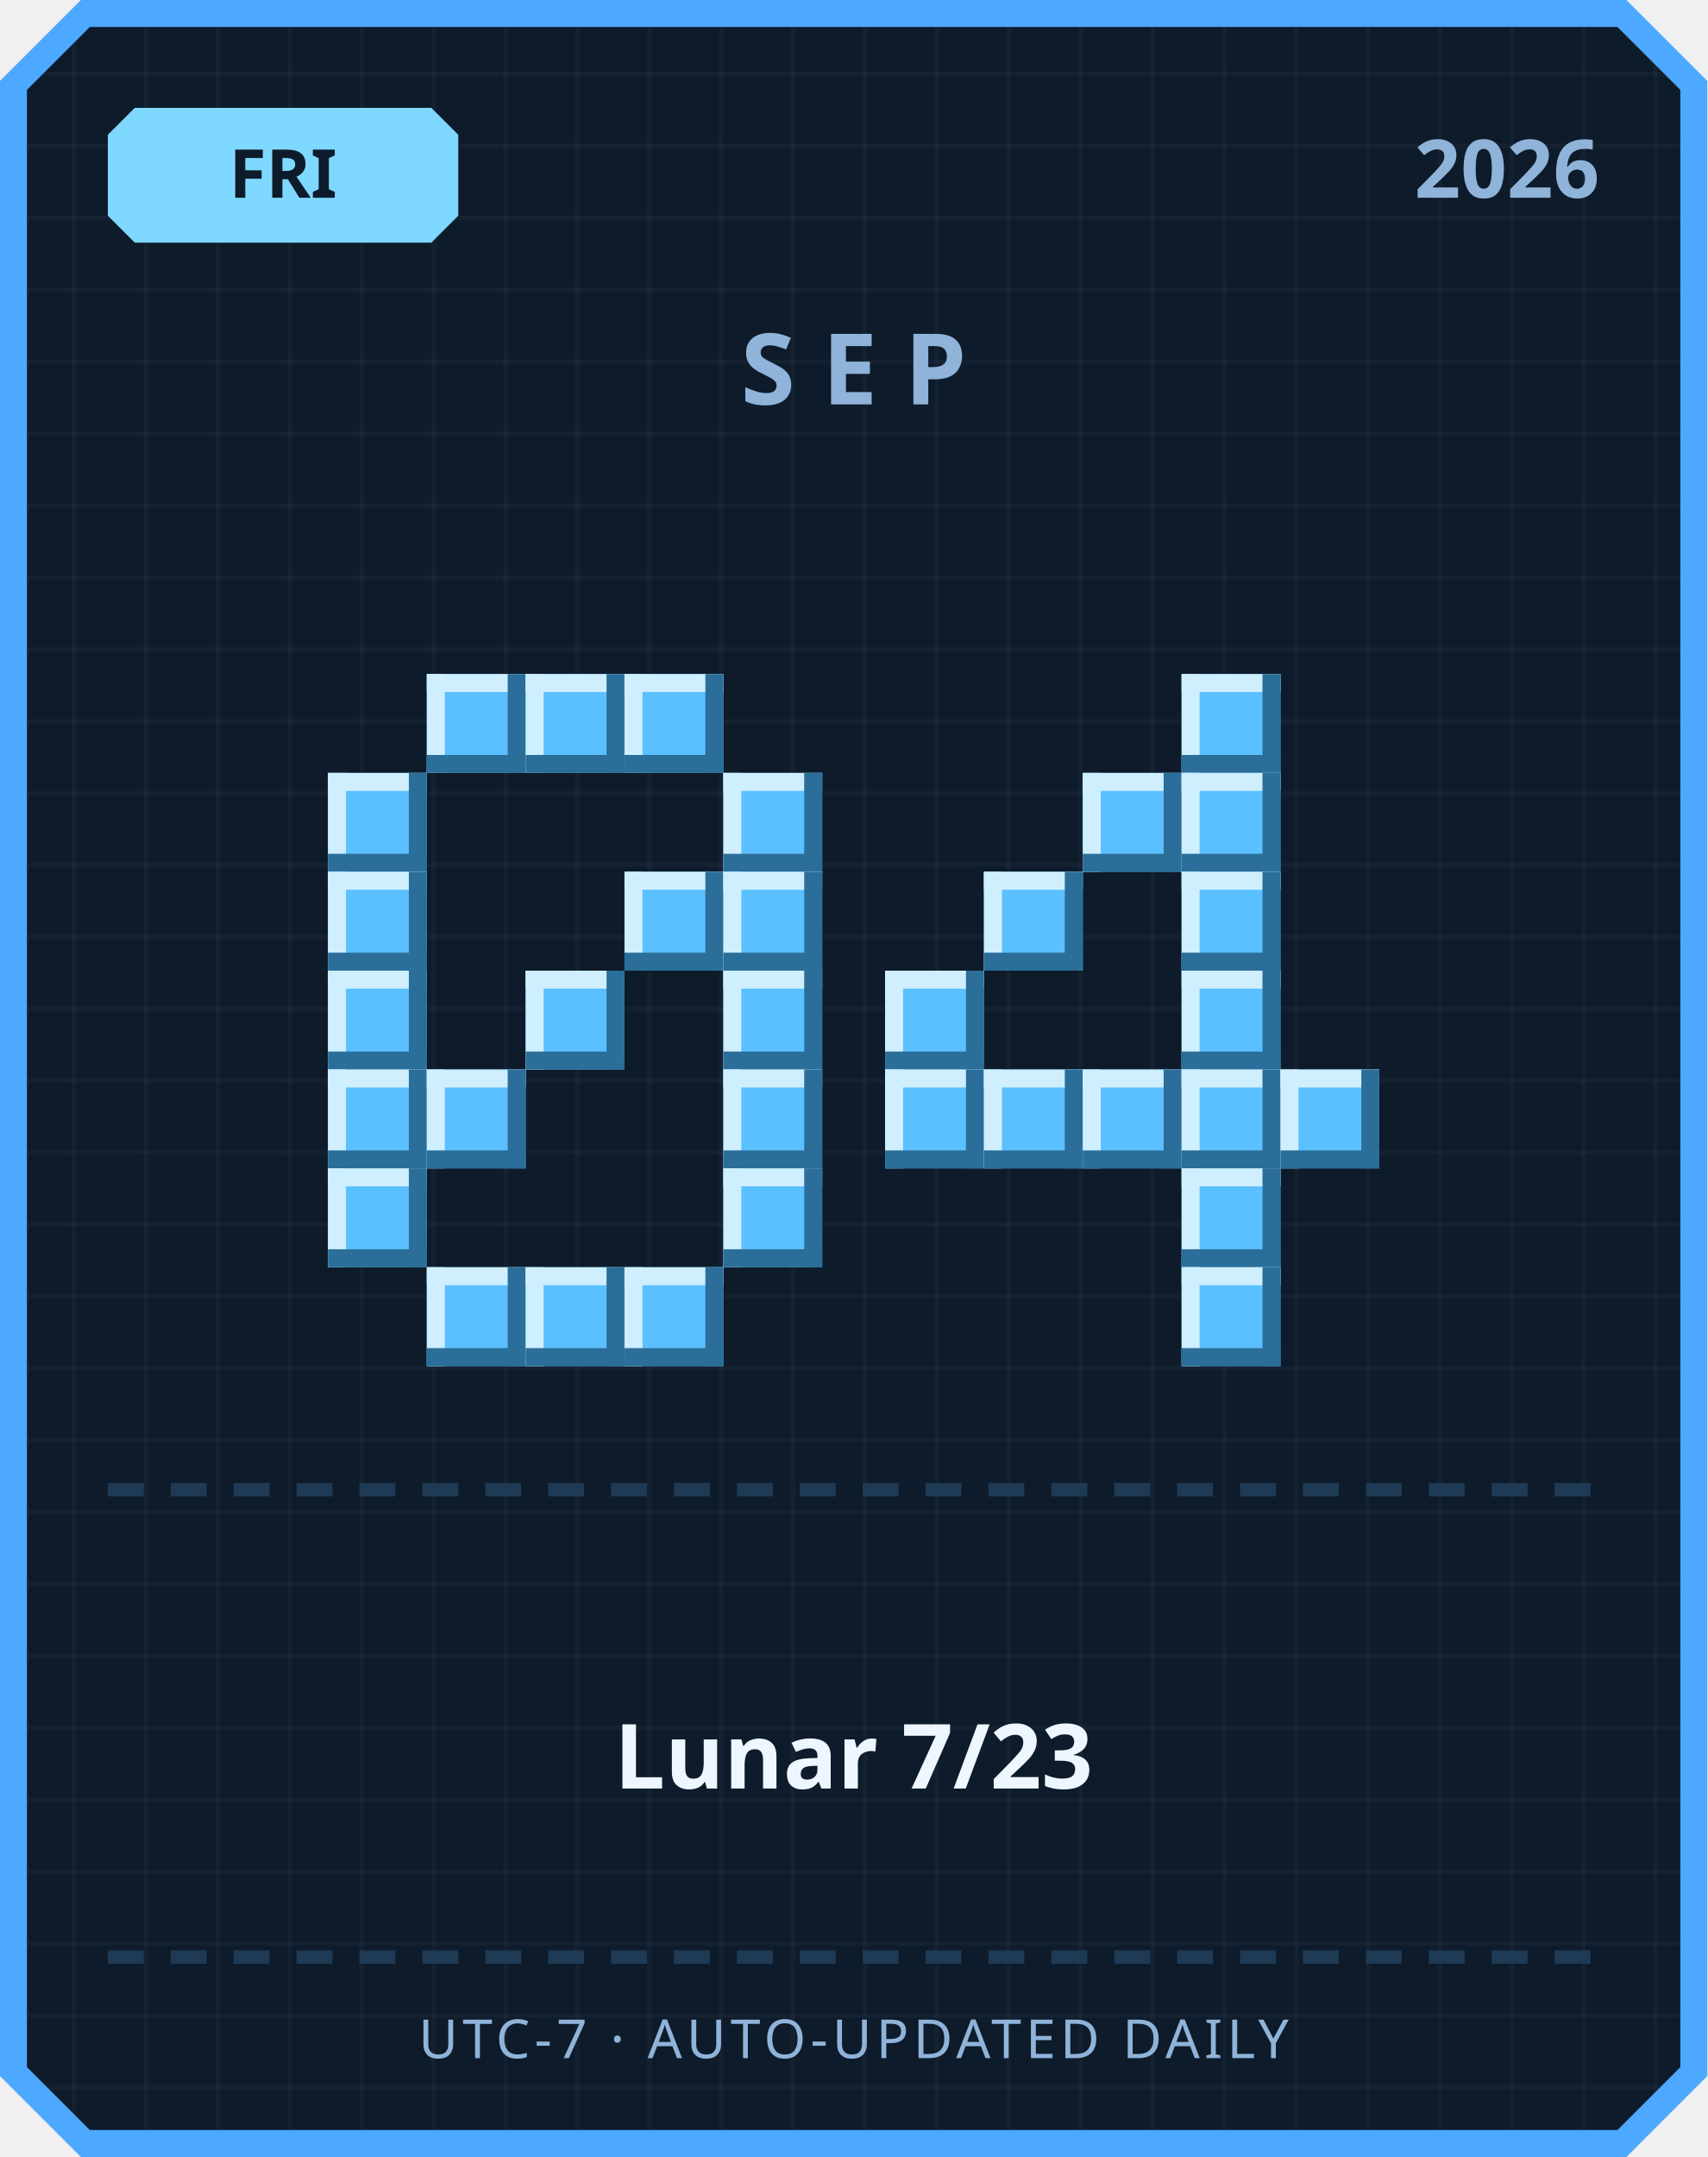
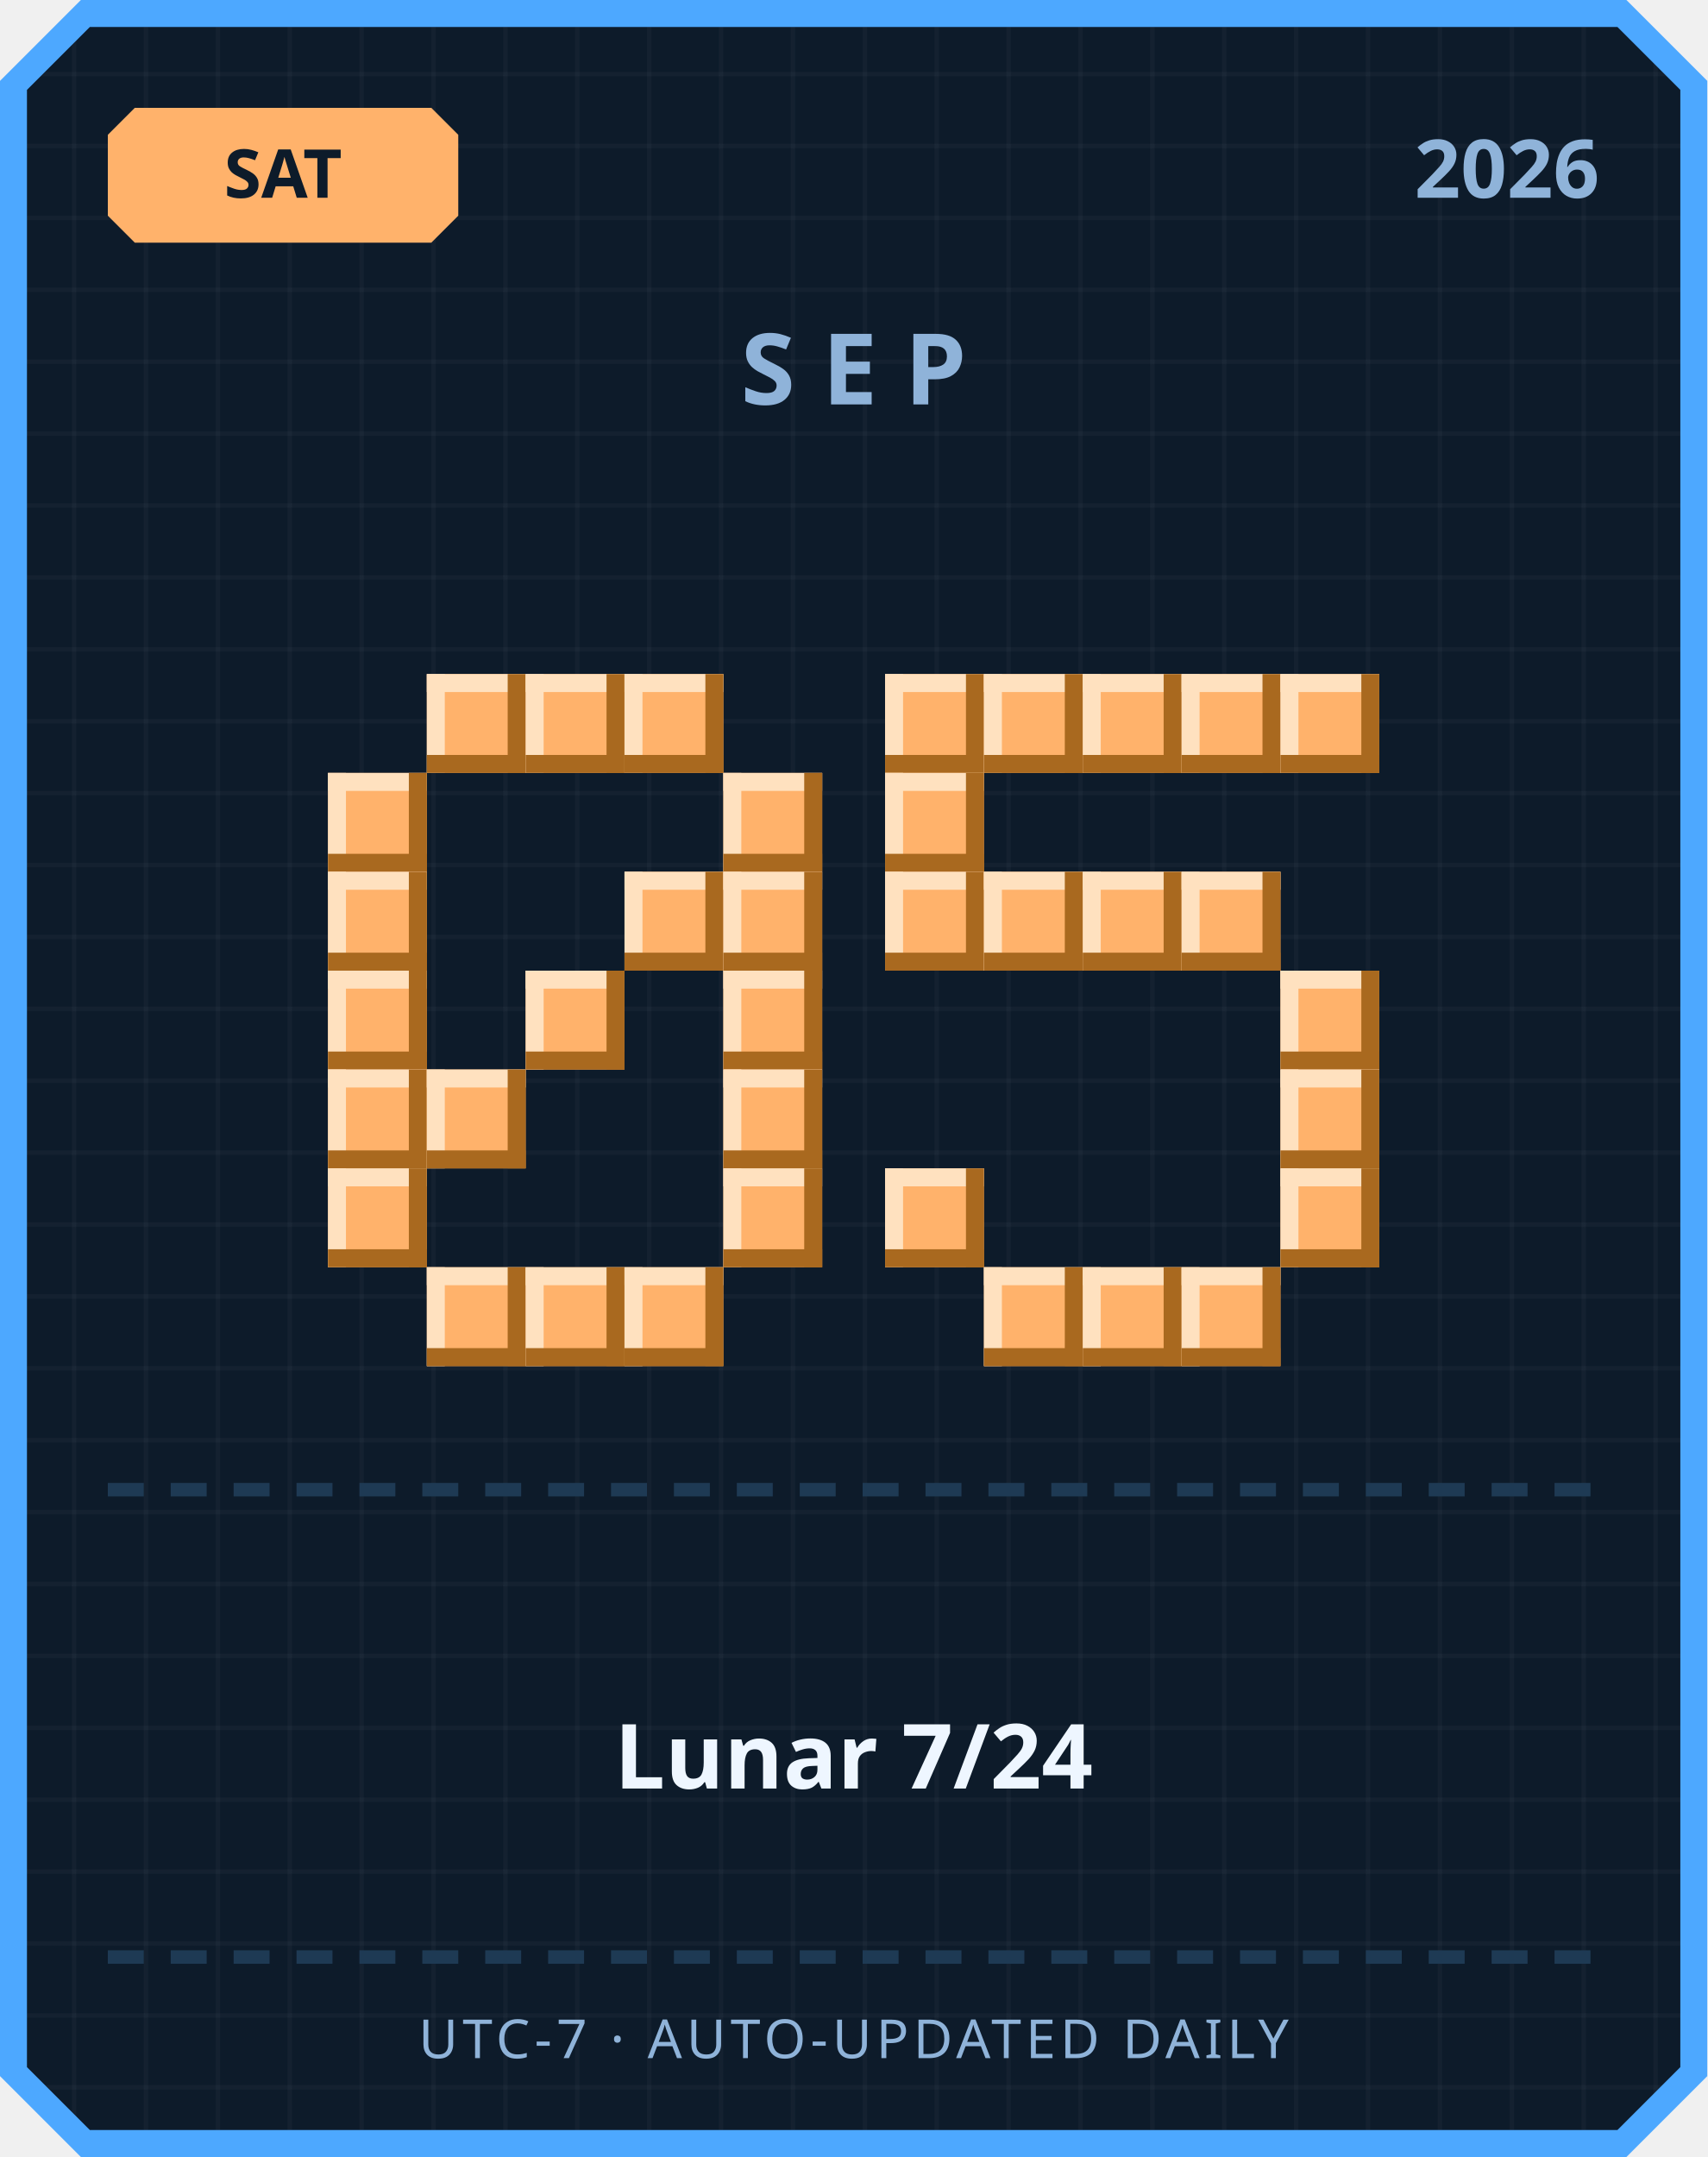
<svg xmlns="http://www.w3.org/2000/svg" width="380" height="480" viewBox="0 0 380 480">
  <defs>
    <pattern id="grid" width="16" height="16" patternUnits="userSpaceOnUse">
      <rect width="16" height="16" fill="#0d1b2a" />
      <rect width="1" height="16" fill="#ffffff" opacity="0.03" />
      <rect width="16" height="1" fill="#ffffff" opacity="0.03" />
    </pattern>
  </defs>
  <path d="M 18,0 L 362,0 L 380,18 L 380,462 L 362,480 L 18,480 L 0,462 L 0,18 Z" fill="#4da8ff" />
  <path d="M 20,6 L 360,6 L 374,20 L 374,460 L 360,474 L 20,474 L 6,460 L 6,20 Z" fill="url(#grid)" />
-   <path d="M 30,24 L 96,24 L 102,30 L 102,48 L 96,54 L 30,54 L 24,48 L 24,30 Z" fill="#7fd8ff" />
-   <text x="63" y="44" text-anchor="middle" font-family="'Segoe UI', sans-serif" font-size="15" font-weight="700" fill="#0d1b2a">FRI</text>
+   <path d="M 30,24 L 96,24 L 102,30 L 102,48 L 96,54 L 30,54 L 24,48 L 24,30 Z" fill="#ffb26b" />
+   <text x="63" y="44" text-anchor="middle" font-family="'Segoe UI', sans-serif" font-size="15" font-weight="700" fill="#0d1b2a">SAT</text>
  <text x="356" y="44" text-anchor="end" font-family="'Segoe UI', sans-serif" font-size="18" font-weight="700" fill="#8fb3d9">2026</text>
  <text x="190" y="90" text-anchor="middle" font-family="'Segoe UI', sans-serif" font-size="22" font-weight="700" letter-spacing="6" fill="#8fb3d9">SEP</text>
-   <rect x="95" y="150" width="22" height="22" fill="#5bc0ff" />
-   <rect x="95" y="150" width="22" height="4" fill="#cfefff" />
-   <rect x="95" y="150" width="4" height="22" fill="#cfefff" />
-   <rect x="95" y="168" width="22" height="4" fill="#2b6e99" />
-   <rect x="113" y="150" width="4" height="22" fill="#2b6e99" />
-   <rect x="117" y="150" width="22" height="22" fill="#5bc0ff" />
-   <rect x="117" y="150" width="22" height="4" fill="#cfefff" />
-   <rect x="117" y="150" width="4" height="22" fill="#cfefff" />
-   <rect x="117" y="168" width="22" height="4" fill="#2b6e99" />
-   <rect x="135" y="150" width="4" height="22" fill="#2b6e99" />
-   <rect x="139" y="150" width="22" height="22" fill="#5bc0ff" />
-   <rect x="139" y="150" width="22" height="4" fill="#cfefff" />
-   <rect x="139" y="150" width="4" height="22" fill="#cfefff" />
-   <rect x="139" y="168" width="22" height="4" fill="#2b6e99" />
-   <rect x="157" y="150" width="4" height="22" fill="#2b6e99" />
-   <rect x="73" y="172" width="22" height="22" fill="#5bc0ff" />
-   <rect x="73" y="172" width="22" height="4" fill="#cfefff" />
-   <rect x="73" y="172" width="4" height="22" fill="#cfefff" />
-   <rect x="73" y="190" width="22" height="4" fill="#2b6e99" />
-   <rect x="91" y="172" width="4" height="22" fill="#2b6e99" />
-   <rect x="161" y="172" width="22" height="22" fill="#5bc0ff" />
-   <rect x="161" y="172" width="22" height="4" fill="#cfefff" />
-   <rect x="161" y="172" width="4" height="22" fill="#cfefff" />
-   <rect x="161" y="190" width="22" height="4" fill="#2b6e99" />
-   <rect x="179" y="172" width="4" height="22" fill="#2b6e99" />
-   <rect x="73" y="194" width="22" height="22" fill="#5bc0ff" />
-   <rect x="73" y="194" width="22" height="4" fill="#cfefff" />
-   <rect x="73" y="194" width="4" height="22" fill="#cfefff" />
-   <rect x="73" y="212" width="22" height="4" fill="#2b6e99" />
-   <rect x="91" y="194" width="4" height="22" fill="#2b6e99" />
-   <rect x="139" y="194" width="22" height="22" fill="#5bc0ff" />
-   <rect x="139" y="194" width="22" height="4" fill="#cfefff" />
-   <rect x="139" y="194" width="4" height="22" fill="#cfefff" />
-   <rect x="139" y="212" width="22" height="4" fill="#2b6e99" />
-   <rect x="157" y="194" width="4" height="22" fill="#2b6e99" />
-   <rect x="161" y="194" width="22" height="22" fill="#5bc0ff" />
-   <rect x="161" y="194" width="22" height="4" fill="#cfefff" />
-   <rect x="161" y="194" width="4" height="22" fill="#cfefff" />
-   <rect x="161" y="212" width="22" height="4" fill="#2b6e99" />
-   <rect x="179" y="194" width="4" height="22" fill="#2b6e99" />
-   <rect x="73" y="216" width="22" height="22" fill="#5bc0ff" />
-   <rect x="73" y="216" width="22" height="4" fill="#cfefff" />
-   <rect x="73" y="216" width="4" height="22" fill="#cfefff" />
-   <rect x="73" y="234" width="22" height="4" fill="#2b6e99" />
-   <rect x="91" y="216" width="4" height="22" fill="#2b6e99" />
-   <rect x="117" y="216" width="22" height="22" fill="#5bc0ff" />
-   <rect x="117" y="216" width="22" height="4" fill="#cfefff" />
-   <rect x="117" y="216" width="4" height="22" fill="#cfefff" />
-   <rect x="117" y="234" width="22" height="4" fill="#2b6e99" />
-   <rect x="135" y="216" width="4" height="22" fill="#2b6e99" />
-   <rect x="161" y="216" width="22" height="22" fill="#5bc0ff" />
-   <rect x="161" y="216" width="22" height="4" fill="#cfefff" />
-   <rect x="161" y="216" width="4" height="22" fill="#cfefff" />
-   <rect x="161" y="234" width="22" height="4" fill="#2b6e99" />
-   <rect x="179" y="216" width="4" height="22" fill="#2b6e99" />
-   <rect x="73" y="238" width="22" height="22" fill="#5bc0ff" />
-   <rect x="73" y="238" width="22" height="4" fill="#cfefff" />
-   <rect x="73" y="238" width="4" height="22" fill="#cfefff" />
-   <rect x="73" y="256" width="22" height="4" fill="#2b6e99" />
-   <rect x="91" y="238" width="4" height="22" fill="#2b6e99" />
-   <rect x="95" y="238" width="22" height="22" fill="#5bc0ff" />
-   <rect x="95" y="238" width="22" height="4" fill="#cfefff" />
-   <rect x="95" y="238" width="4" height="22" fill="#cfefff" />
-   <rect x="95" y="256" width="22" height="4" fill="#2b6e99" />
-   <rect x="113" y="238" width="4" height="22" fill="#2b6e99" />
-   <rect x="161" y="238" width="22" height="22" fill="#5bc0ff" />
-   <rect x="161" y="238" width="22" height="4" fill="#cfefff" />
-   <rect x="161" y="238" width="4" height="22" fill="#cfefff" />
-   <rect x="161" y="256" width="22" height="4" fill="#2b6e99" />
-   <rect x="179" y="238" width="4" height="22" fill="#2b6e99" />
-   <rect x="73" y="260" width="22" height="22" fill="#5bc0ff" />
-   <rect x="73" y="260" width="22" height="4" fill="#cfefff" />
-   <rect x="73" y="260" width="4" height="22" fill="#cfefff" />
-   <rect x="73" y="278" width="22" height="4" fill="#2b6e99" />
-   <rect x="91" y="260" width="4" height="22" fill="#2b6e99" />
-   <rect x="161" y="260" width="22" height="22" fill="#5bc0ff" />
-   <rect x="161" y="260" width="22" height="4" fill="#cfefff" />
-   <rect x="161" y="260" width="4" height="22" fill="#cfefff" />
-   <rect x="161" y="278" width="22" height="4" fill="#2b6e99" />
-   <rect x="179" y="260" width="4" height="22" fill="#2b6e99" />
-   <rect x="95" y="282" width="22" height="22" fill="#5bc0ff" />
-   <rect x="95" y="282" width="22" height="4" fill="#cfefff" />
-   <rect x="95" y="282" width="4" height="22" fill="#cfefff" />
-   <rect x="95" y="300" width="22" height="4" fill="#2b6e99" />
-   <rect x="113" y="282" width="4" height="22" fill="#2b6e99" />
-   <rect x="117" y="282" width="22" height="22" fill="#5bc0ff" />
-   <rect x="117" y="282" width="22" height="4" fill="#cfefff" />
-   <rect x="117" y="282" width="4" height="22" fill="#cfefff" />
-   <rect x="117" y="300" width="22" height="4" fill="#2b6e99" />
-   <rect x="135" y="282" width="4" height="22" fill="#2b6e99" />
-   <rect x="139" y="282" width="22" height="22" fill="#5bc0ff" />
-   <rect x="139" y="282" width="22" height="4" fill="#cfefff" />
-   <rect x="139" y="282" width="4" height="22" fill="#cfefff" />
-   <rect x="139" y="300" width="22" height="4" fill="#2b6e99" />
-   <rect x="157" y="282" width="4" height="22" fill="#2b6e99" />
-   <rect x="263" y="150" width="22" height="22" fill="#5bc0ff" />
-   <rect x="263" y="150" width="22" height="4" fill="#cfefff" />
-   <rect x="263" y="150" width="4" height="22" fill="#cfefff" />
-   <rect x="263" y="168" width="22" height="4" fill="#2b6e99" />
-   <rect x="281" y="150" width="4" height="22" fill="#2b6e99" />
-   <rect x="241" y="172" width="22" height="22" fill="#5bc0ff" />
-   <rect x="241" y="172" width="22" height="4" fill="#cfefff" />
-   <rect x="241" y="172" width="4" height="22" fill="#cfefff" />
-   <rect x="241" y="190" width="22" height="4" fill="#2b6e99" />
-   <rect x="259" y="172" width="4" height="22" fill="#2b6e99" />
-   <rect x="263" y="172" width="22" height="22" fill="#5bc0ff" />
-   <rect x="263" y="172" width="22" height="4" fill="#cfefff" />
-   <rect x="263" y="172" width="4" height="22" fill="#cfefff" />
-   <rect x="263" y="190" width="22" height="4" fill="#2b6e99" />
-   <rect x="281" y="172" width="4" height="22" fill="#2b6e99" />
-   <rect x="219" y="194" width="22" height="22" fill="#5bc0ff" />
-   <rect x="219" y="194" width="22" height="4" fill="#cfefff" />
-   <rect x="219" y="194" width="4" height="22" fill="#cfefff" />
-   <rect x="219" y="212" width="22" height="4" fill="#2b6e99" />
-   <rect x="237" y="194" width="4" height="22" fill="#2b6e99" />
-   <rect x="263" y="194" width="22" height="22" fill="#5bc0ff" />
-   <rect x="263" y="194" width="22" height="4" fill="#cfefff" />
-   <rect x="263" y="194" width="4" height="22" fill="#cfefff" />
-   <rect x="263" y="212" width="22" height="4" fill="#2b6e99" />
-   <rect x="281" y="194" width="4" height="22" fill="#2b6e99" />
-   <rect x="197" y="216" width="22" height="22" fill="#5bc0ff" />
-   <rect x="197" y="216" width="22" height="4" fill="#cfefff" />
-   <rect x="197" y="216" width="4" height="22" fill="#cfefff" />
-   <rect x="197" y="234" width="22" height="4" fill="#2b6e99" />
-   <rect x="215" y="216" width="4" height="22" fill="#2b6e99" />
-   <rect x="263" y="216" width="22" height="22" fill="#5bc0ff" />
-   <rect x="263" y="216" width="22" height="4" fill="#cfefff" />
-   <rect x="263" y="216" width="4" height="22" fill="#cfefff" />
-   <rect x="263" y="234" width="22" height="4" fill="#2b6e99" />
-   <rect x="281" y="216" width="4" height="22" fill="#2b6e99" />
-   <rect x="197" y="238" width="22" height="22" fill="#5bc0ff" />
-   <rect x="197" y="238" width="22" height="4" fill="#cfefff" />
-   <rect x="197" y="238" width="4" height="22" fill="#cfefff" />
-   <rect x="197" y="256" width="22" height="4" fill="#2b6e99" />
-   <rect x="215" y="238" width="4" height="22" fill="#2b6e99" />
-   <rect x="219" y="238" width="22" height="22" fill="#5bc0ff" />
-   <rect x="219" y="238" width="22" height="4" fill="#cfefff" />
-   <rect x="219" y="238" width="4" height="22" fill="#cfefff" />
-   <rect x="219" y="256" width="22" height="4" fill="#2b6e99" />
-   <rect x="237" y="238" width="4" height="22" fill="#2b6e99" />
-   <rect x="241" y="238" width="22" height="22" fill="#5bc0ff" />
-   <rect x="241" y="238" width="22" height="4" fill="#cfefff" />
-   <rect x="241" y="238" width="4" height="22" fill="#cfefff" />
-   <rect x="241" y="256" width="22" height="4" fill="#2b6e99" />
-   <rect x="259" y="238" width="4" height="22" fill="#2b6e99" />
-   <rect x="263" y="238" width="22" height="22" fill="#5bc0ff" />
-   <rect x="263" y="238" width="22" height="4" fill="#cfefff" />
-   <rect x="263" y="238" width="4" height="22" fill="#cfefff" />
-   <rect x="263" y="256" width="22" height="4" fill="#2b6e99" />
-   <rect x="281" y="238" width="4" height="22" fill="#2b6e99" />
-   <rect x="285" y="238" width="22" height="22" fill="#5bc0ff" />
-   <rect x="285" y="238" width="22" height="4" fill="#cfefff" />
-   <rect x="285" y="238" width="4" height="22" fill="#cfefff" />
-   <rect x="285" y="256" width="22" height="4" fill="#2b6e99" />
-   <rect x="303" y="238" width="4" height="22" fill="#2b6e99" />
-   <rect x="263" y="260" width="22" height="22" fill="#5bc0ff" />
-   <rect x="263" y="260" width="22" height="4" fill="#cfefff" />
-   <rect x="263" y="260" width="4" height="22" fill="#cfefff" />
-   <rect x="263" y="278" width="22" height="4" fill="#2b6e99" />
-   <rect x="281" y="260" width="4" height="22" fill="#2b6e99" />
-   <rect x="263" y="282" width="22" height="22" fill="#5bc0ff" />
-   <rect x="263" y="282" width="22" height="4" fill="#cfefff" />
-   <rect x="263" y="282" width="4" height="22" fill="#cfefff" />
-   <rect x="263" y="300" width="22" height="4" fill="#2b6e99" />
-   <rect x="281" y="282" width="4" height="22" fill="#2b6e99" />
+   <rect x="95" y="150" width="22" height="22" fill="#ffb26b" />
+   <rect x="95" y="150" width="22" height="4" fill="#ffe1bf" />
+   <rect x="95" y="150" width="4" height="22" fill="#ffe1bf" />
+   <rect x="95" y="168" width="22" height="4" fill="#a9691f" />
+   <rect x="113" y="150" width="4" height="22" fill="#a9691f" />
+   <rect x="117" y="150" width="22" height="22" fill="#ffb26b" />
+   <rect x="117" y="150" width="22" height="4" fill="#ffe1bf" />
+   <rect x="117" y="150" width="4" height="22" fill="#ffe1bf" />
+   <rect x="117" y="168" width="22" height="4" fill="#a9691f" />
+   <rect x="135" y="150" width="4" height="22" fill="#a9691f" />
+   <rect x="139" y="150" width="22" height="22" fill="#ffb26b" />
+   <rect x="139" y="150" width="22" height="4" fill="#ffe1bf" />
+   <rect x="139" y="150" width="4" height="22" fill="#ffe1bf" />
+   <rect x="139" y="168" width="22" height="4" fill="#a9691f" />
+   <rect x="157" y="150" width="4" height="22" fill="#a9691f" />
+   <rect x="73" y="172" width="22" height="22" fill="#ffb26b" />
+   <rect x="73" y="172" width="22" height="4" fill="#ffe1bf" />
+   <rect x="73" y="172" width="4" height="22" fill="#ffe1bf" />
+   <rect x="73" y="190" width="22" height="4" fill="#a9691f" />
+   <rect x="91" y="172" width="4" height="22" fill="#a9691f" />
+   <rect x="161" y="172" width="22" height="22" fill="#ffb26b" />
+   <rect x="161" y="172" width="22" height="4" fill="#ffe1bf" />
+   <rect x="161" y="172" width="4" height="22" fill="#ffe1bf" />
+   <rect x="161" y="190" width="22" height="4" fill="#a9691f" />
+   <rect x="179" y="172" width="4" height="22" fill="#a9691f" />
+   <rect x="73" y="194" width="22" height="22" fill="#ffb26b" />
+   <rect x="73" y="194" width="22" height="4" fill="#ffe1bf" />
+   <rect x="73" y="194" width="4" height="22" fill="#ffe1bf" />
+   <rect x="73" y="212" width="22" height="4" fill="#a9691f" />
+   <rect x="91" y="194" width="4" height="22" fill="#a9691f" />
+   <rect x="139" y="194" width="22" height="22" fill="#ffb26b" />
+   <rect x="139" y="194" width="22" height="4" fill="#ffe1bf" />
+   <rect x="139" y="194" width="4" height="22" fill="#ffe1bf" />
+   <rect x="139" y="212" width="22" height="4" fill="#a9691f" />
+   <rect x="157" y="194" width="4" height="22" fill="#a9691f" />
+   <rect x="161" y="194" width="22" height="22" fill="#ffb26b" />
+   <rect x="161" y="194" width="22" height="4" fill="#ffe1bf" />
+   <rect x="161" y="194" width="4" height="22" fill="#ffe1bf" />
+   <rect x="161" y="212" width="22" height="4" fill="#a9691f" />
+   <rect x="179" y="194" width="4" height="22" fill="#a9691f" />
+   <rect x="73" y="216" width="22" height="22" fill="#ffb26b" />
+   <rect x="73" y="216" width="22" height="4" fill="#ffe1bf" />
+   <rect x="73" y="216" width="4" height="22" fill="#ffe1bf" />
+   <rect x="73" y="234" width="22" height="4" fill="#a9691f" />
+   <rect x="91" y="216" width="4" height="22" fill="#a9691f" />
+   <rect x="117" y="216" width="22" height="22" fill="#ffb26b" />
+   <rect x="117" y="216" width="22" height="4" fill="#ffe1bf" />
+   <rect x="117" y="216" width="4" height="22" fill="#ffe1bf" />
+   <rect x="117" y="234" width="22" height="4" fill="#a9691f" />
+   <rect x="135" y="216" width="4" height="22" fill="#a9691f" />
+   <rect x="161" y="216" width="22" height="22" fill="#ffb26b" />
+   <rect x="161" y="216" width="22" height="4" fill="#ffe1bf" />
+   <rect x="161" y="216" width="4" height="22" fill="#ffe1bf" />
+   <rect x="161" y="234" width="22" height="4" fill="#a9691f" />
+   <rect x="179" y="216" width="4" height="22" fill="#a9691f" />
+   <rect x="73" y="238" width="22" height="22" fill="#ffb26b" />
+   <rect x="73" y="238" width="22" height="4" fill="#ffe1bf" />
+   <rect x="73" y="238" width="4" height="22" fill="#ffe1bf" />
+   <rect x="73" y="256" width="22" height="4" fill="#a9691f" />
+   <rect x="91" y="238" width="4" height="22" fill="#a9691f" />
+   <rect x="95" y="238" width="22" height="22" fill="#ffb26b" />
+   <rect x="95" y="238" width="22" height="4" fill="#ffe1bf" />
+   <rect x="95" y="238" width="4" height="22" fill="#ffe1bf" />
+   <rect x="95" y="256" width="22" height="4" fill="#a9691f" />
+   <rect x="113" y="238" width="4" height="22" fill="#a9691f" />
+   <rect x="161" y="238" width="22" height="22" fill="#ffb26b" />
+   <rect x="161" y="238" width="22" height="4" fill="#ffe1bf" />
+   <rect x="161" y="238" width="4" height="22" fill="#ffe1bf" />
+   <rect x="161" y="256" width="22" height="4" fill="#a9691f" />
+   <rect x="179" y="238" width="4" height="22" fill="#a9691f" />
+   <rect x="73" y="260" width="22" height="22" fill="#ffb26b" />
+   <rect x="73" y="260" width="22" height="4" fill="#ffe1bf" />
+   <rect x="73" y="260" width="4" height="22" fill="#ffe1bf" />
+   <rect x="73" y="278" width="22" height="4" fill="#a9691f" />
+   <rect x="91" y="260" width="4" height="22" fill="#a9691f" />
+   <rect x="161" y="260" width="22" height="22" fill="#ffb26b" />
+   <rect x="161" y="260" width="22" height="4" fill="#ffe1bf" />
+   <rect x="161" y="260" width="4" height="22" fill="#ffe1bf" />
+   <rect x="161" y="278" width="22" height="4" fill="#a9691f" />
+   <rect x="179" y="260" width="4" height="22" fill="#a9691f" />
+   <rect x="95" y="282" width="22" height="22" fill="#ffb26b" />
+   <rect x="95" y="282" width="22" height="4" fill="#ffe1bf" />
+   <rect x="95" y="282" width="4" height="22" fill="#ffe1bf" />
+   <rect x="95" y="300" width="22" height="4" fill="#a9691f" />
+   <rect x="113" y="282" width="4" height="22" fill="#a9691f" />
+   <rect x="117" y="282" width="22" height="22" fill="#ffb26b" />
+   <rect x="117" y="282" width="22" height="4" fill="#ffe1bf" />
+   <rect x="117" y="282" width="4" height="22" fill="#ffe1bf" />
+   <rect x="117" y="300" width="22" height="4" fill="#a9691f" />
+   <rect x="135" y="282" width="4" height="22" fill="#a9691f" />
+   <rect x="139" y="282" width="22" height="22" fill="#ffb26b" />
+   <rect x="139" y="282" width="22" height="4" fill="#ffe1bf" />
+   <rect x="139" y="282" width="4" height="22" fill="#ffe1bf" />
+   <rect x="139" y="300" width="22" height="4" fill="#a9691f" />
+   <rect x="157" y="282" width="4" height="22" fill="#a9691f" />
+   <rect x="197" y="150" width="22" height="22" fill="#ffb26b" />
+   <rect x="197" y="150" width="22" height="4" fill="#ffe1bf" />
+   <rect x="197" y="150" width="4" height="22" fill="#ffe1bf" />
+   <rect x="197" y="168" width="22" height="4" fill="#a9691f" />
+   <rect x="215" y="150" width="4" height="22" fill="#a9691f" />
+   <rect x="219" y="150" width="22" height="22" fill="#ffb26b" />
+   <rect x="219" y="150" width="22" height="4" fill="#ffe1bf" />
+   <rect x="219" y="150" width="4" height="22" fill="#ffe1bf" />
+   <rect x="219" y="168" width="22" height="4" fill="#a9691f" />
+   <rect x="237" y="150" width="4" height="22" fill="#a9691f" />
+   <rect x="241" y="150" width="22" height="22" fill="#ffb26b" />
+   <rect x="241" y="150" width="22" height="4" fill="#ffe1bf" />
+   <rect x="241" y="150" width="4" height="22" fill="#ffe1bf" />
+   <rect x="241" y="168" width="22" height="4" fill="#a9691f" />
+   <rect x="259" y="150" width="4" height="22" fill="#a9691f" />
+   <rect x="263" y="150" width="22" height="22" fill="#ffb26b" />
+   <rect x="263" y="150" width="22" height="4" fill="#ffe1bf" />
+   <rect x="263" y="150" width="4" height="22" fill="#ffe1bf" />
+   <rect x="263" y="168" width="22" height="4" fill="#a9691f" />
+   <rect x="281" y="150" width="4" height="22" fill="#a9691f" />
+   <rect x="285" y="150" width="22" height="22" fill="#ffb26b" />
+   <rect x="285" y="150" width="22" height="4" fill="#ffe1bf" />
+   <rect x="285" y="150" width="4" height="22" fill="#ffe1bf" />
+   <rect x="285" y="168" width="22" height="4" fill="#a9691f" />
+   <rect x="303" y="150" width="4" height="22" fill="#a9691f" />
+   <rect x="197" y="172" width="22" height="22" fill="#ffb26b" />
+   <rect x="197" y="172" width="22" height="4" fill="#ffe1bf" />
+   <rect x="197" y="172" width="4" height="22" fill="#ffe1bf" />
+   <rect x="197" y="190" width="22" height="4" fill="#a9691f" />
+   <rect x="215" y="172" width="4" height="22" fill="#a9691f" />
+   <rect x="197" y="194" width="22" height="22" fill="#ffb26b" />
+   <rect x="197" y="194" width="22" height="4" fill="#ffe1bf" />
+   <rect x="197" y="194" width="4" height="22" fill="#ffe1bf" />
+   <rect x="197" y="212" width="22" height="4" fill="#a9691f" />
+   <rect x="215" y="194" width="4" height="22" fill="#a9691f" />
+   <rect x="219" y="194" width="22" height="22" fill="#ffb26b" />
+   <rect x="219" y="194" width="22" height="4" fill="#ffe1bf" />
+   <rect x="219" y="194" width="4" height="22" fill="#ffe1bf" />
+   <rect x="219" y="212" width="22" height="4" fill="#a9691f" />
+   <rect x="237" y="194" width="4" height="22" fill="#a9691f" />
+   <rect x="241" y="194" width="22" height="22" fill="#ffb26b" />
+   <rect x="241" y="194" width="22" height="4" fill="#ffe1bf" />
+   <rect x="241" y="194" width="4" height="22" fill="#ffe1bf" />
+   <rect x="241" y="212" width="22" height="4" fill="#a9691f" />
+   <rect x="259" y="194" width="4" height="22" fill="#a9691f" />
+   <rect x="263" y="194" width="22" height="22" fill="#ffb26b" />
+   <rect x="263" y="194" width="22" height="4" fill="#ffe1bf" />
+   <rect x="263" y="194" width="4" height="22" fill="#ffe1bf" />
+   <rect x="263" y="212" width="22" height="4" fill="#a9691f" />
+   <rect x="281" y="194" width="4" height="22" fill="#a9691f" />
+   <rect x="285" y="216" width="22" height="22" fill="#ffb26b" />
+   <rect x="285" y="216" width="22" height="4" fill="#ffe1bf" />
+   <rect x="285" y="216" width="4" height="22" fill="#ffe1bf" />
+   <rect x="285" y="234" width="22" height="4" fill="#a9691f" />
+   <rect x="303" y="216" width="4" height="22" fill="#a9691f" />
+   <rect x="285" y="238" width="22" height="22" fill="#ffb26b" />
+   <rect x="285" y="238" width="22" height="4" fill="#ffe1bf" />
+   <rect x="285" y="238" width="4" height="22" fill="#ffe1bf" />
+   <rect x="285" y="256" width="22" height="4" fill="#a9691f" />
+   <rect x="303" y="238" width="4" height="22" fill="#a9691f" />
+   <rect x="197" y="260" width="22" height="22" fill="#ffb26b" />
+   <rect x="197" y="260" width="22" height="4" fill="#ffe1bf" />
+   <rect x="197" y="260" width="4" height="22" fill="#ffe1bf" />
+   <rect x="197" y="278" width="22" height="4" fill="#a9691f" />
+   <rect x="215" y="260" width="4" height="22" fill="#a9691f" />
+   <rect x="285" y="260" width="22" height="22" fill="#ffb26b" />
+   <rect x="285" y="260" width="22" height="4" fill="#ffe1bf" />
+   <rect x="285" y="260" width="4" height="22" fill="#ffe1bf" />
+   <rect x="285" y="278" width="22" height="4" fill="#a9691f" />
+   <rect x="303" y="260" width="4" height="22" fill="#a9691f" />
+   <rect x="219" y="282" width="22" height="22" fill="#ffb26b" />
+   <rect x="219" y="282" width="22" height="4" fill="#ffe1bf" />
+   <rect x="219" y="282" width="4" height="22" fill="#ffe1bf" />
+   <rect x="219" y="300" width="22" height="4" fill="#a9691f" />
+   <rect x="237" y="282" width="4" height="22" fill="#a9691f" />
+   <rect x="241" y="282" width="22" height="22" fill="#ffb26b" />
+   <rect x="241" y="282" width="22" height="4" fill="#ffe1bf" />
+   <rect x="241" y="282" width="4" height="22" fill="#ffe1bf" />
+   <rect x="241" y="300" width="22" height="4" fill="#a9691f" />
+   <rect x="259" y="282" width="4" height="22" fill="#a9691f" />
+   <rect x="263" y="282" width="22" height="22" fill="#ffb26b" />
+   <rect x="263" y="282" width="22" height="4" fill="#ffe1bf" />
+   <rect x="263" y="282" width="4" height="22" fill="#ffe1bf" />
+   <rect x="263" y="300" width="22" height="4" fill="#a9691f" />
+   <rect x="281" y="282" width="4" height="22" fill="#a9691f" />
  <rect x="24" y="330" width="8" height="3" fill="#1e3a54" />
  <rect x="38" y="330" width="8" height="3" fill="#1e3a54" />
  <rect x="52" y="330" width="8" height="3" fill="#1e3a54" />
  <rect x="66" y="330" width="8" height="3" fill="#1e3a54" />
  <rect x="80" y="330" width="8" height="3" fill="#1e3a54" />
  <rect x="94" y="330" width="8" height="3" fill="#1e3a54" />
  <rect x="108" y="330" width="8" height="3" fill="#1e3a54" />
  <rect x="122" y="330" width="8" height="3" fill="#1e3a54" />
  <rect x="136" y="330" width="8" height="3" fill="#1e3a54" />
  <rect x="150" y="330" width="8" height="3" fill="#1e3a54" />
  <rect x="164" y="330" width="8" height="3" fill="#1e3a54" />
  <rect x="178" y="330" width="8" height="3" fill="#1e3a54" />
  <rect x="192" y="330" width="8" height="3" fill="#1e3a54" />
  <rect x="206" y="330" width="8" height="3" fill="#1e3a54" />
  <rect x="220" y="330" width="8" height="3" fill="#1e3a54" />
  <rect x="234" y="330" width="8" height="3" fill="#1e3a54" />
  <rect x="248" y="330" width="8" height="3" fill="#1e3a54" />
  <rect x="262" y="330" width="8" height="3" fill="#1e3a54" />
  <rect x="276" y="330" width="8" height="3" fill="#1e3a54" />
  <rect x="290" y="330" width="8" height="3" fill="#1e3a54" />
  <rect x="304" y="330" width="8" height="3" fill="#1e3a54" />
  <rect x="318" y="330" width="8" height="3" fill="#1e3a54" />
  <rect x="332" y="330" width="8" height="3" fill="#1e3a54" />
  <rect x="346" y="330" width="8" height="3" fill="#1e3a54" />
-   <text x="190" y="398" text-anchor="middle" font-family="'Segoe UI', 'Microsoft JhengHei', sans-serif" font-size="20" font-weight="700" fill="#eef6ff">Lunar 7/23</text>
+   <text x="190" y="398" text-anchor="middle" font-family="'Segoe UI', 'Microsoft JhengHei', sans-serif" font-size="20" font-weight="700" fill="#eef6ff">Lunar 7/24</text>
  <rect x="24" y="434" width="8" height="3" fill="#1e3a54" />
  <rect x="38" y="434" width="8" height="3" fill="#1e3a54" />
  <rect x="52" y="434" width="8" height="3" fill="#1e3a54" />
  <rect x="66" y="434" width="8" height="3" fill="#1e3a54" />
  <rect x="80" y="434" width="8" height="3" fill="#1e3a54" />
  <rect x="94" y="434" width="8" height="3" fill="#1e3a54" />
  <rect x="108" y="434" width="8" height="3" fill="#1e3a54" />
  <rect x="122" y="434" width="8" height="3" fill="#1e3a54" />
  <rect x="136" y="434" width="8" height="3" fill="#1e3a54" />
  <rect x="150" y="434" width="8" height="3" fill="#1e3a54" />
  <rect x="164" y="434" width="8" height="3" fill="#1e3a54" />
  <rect x="178" y="434" width="8" height="3" fill="#1e3a54" />
  <rect x="192" y="434" width="8" height="3" fill="#1e3a54" />
  <rect x="206" y="434" width="8" height="3" fill="#1e3a54" />
  <rect x="220" y="434" width="8" height="3" fill="#1e3a54" />
  <rect x="234" y="434" width="8" height="3" fill="#1e3a54" />
  <rect x="248" y="434" width="8" height="3" fill="#1e3a54" />
  <rect x="262" y="434" width="8" height="3" fill="#1e3a54" />
  <rect x="276" y="434" width="8" height="3" fill="#1e3a54" />
  <rect x="290" y="434" width="8" height="3" fill="#1e3a54" />
  <rect x="304" y="434" width="8" height="3" fill="#1e3a54" />
  <rect x="318" y="434" width="8" height="3" fill="#1e3a54" />
  <rect x="332" y="434" width="8" height="3" fill="#1e3a54" />
  <rect x="346" y="434" width="8" height="3" fill="#1e3a54" />
  <text x="190" y="458" text-anchor="middle" font-family="'Segoe UI', sans-serif" font-size="12" letter-spacing="1" fill="#8fb3d9">UTC-7 · AUTO-UPDATED DAILY</text>
</svg>
